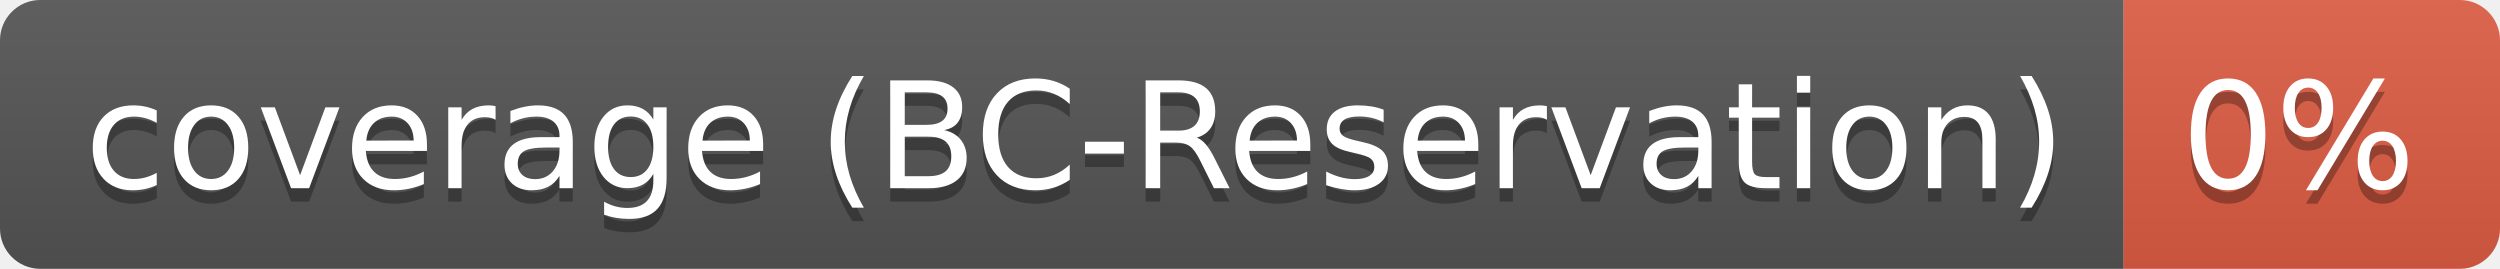
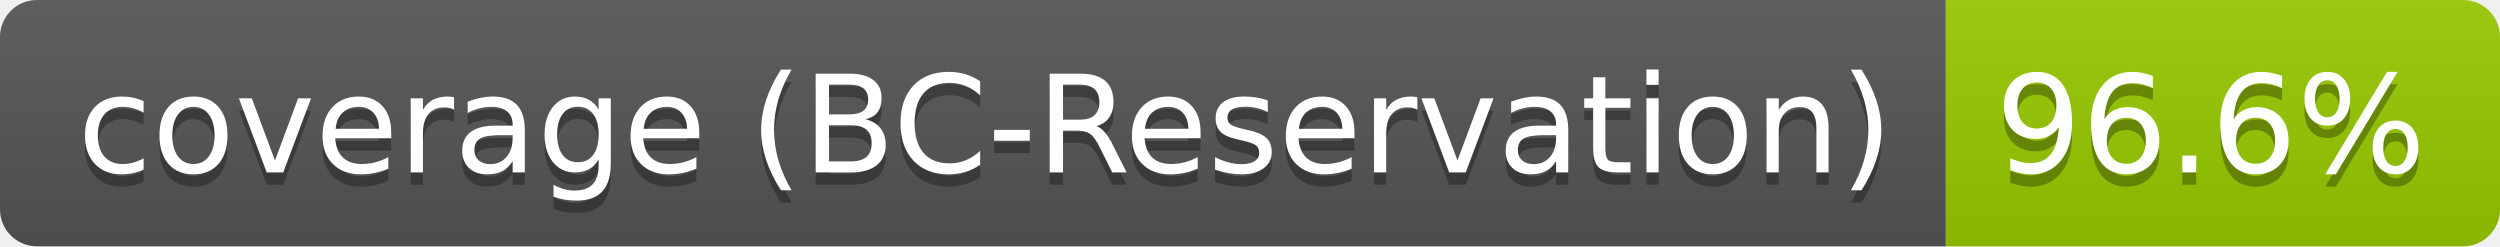
- <svg xmlns="http://www.w3.org/2000/svg" width="186" height="20" role="img" aria-label="coverage (BC-Reservation): 0%">
+ <svg xmlns="http://www.w3.org/2000/svg" width="203" height="20" role="img" aria-label="coverage (BC-Reservation): 96.6%">
  <linearGradient id="s" x2="0" y2="100%">
    <stop offset="0" stop-color="#bbb" stop-opacity=".1" />
    <stop offset="1" stop-opacity=".1" />
  </linearGradient>
  <clipPath id="r">
-     <rect width="186" height="20" rx="3" fill="#fff" />
+     <rect width="203" height="20" rx="3" fill="#fff" />
  </clipPath>
  <g clip-path="url(#r)">
    <rect width="158" height="20" fill="#555" />
-     <rect x="158" width="28" height="20" fill="#e05d44" />
-     <rect width="186" height="20" fill="url(#s)" />
+     <rect x="158" width="45" height="20" fill="#97ca00" />
+     <rect width="203" height="20" fill="url(#s)" />
  </g>
  <g fill="#fff" text-anchor="middle" font-family="Verdana,Geneva,DejaVu Sans,sans-serif" text-rendering="geometricPrecision" font-size="110">
    <text aria-hidden="true" x="800" y="150" fill="#010101" fill-opacity=".3" transform="scale(.1)" textLength="1480">coverage (BC-Reservation)</text>
    <text x="800" y="140" transform="scale(.1)" fill="#fff" textLength="1480">coverage (BC-Reservation)</text>
-     <text aria-hidden="true" x="1710" y="150" fill="#010101" fill-opacity=".3" transform="scale(.1)" textLength="175">0%</text>
-     <text x="1710" y="140" transform="scale(.1)" fill="#fff" textLength="175">0%</text>
+     <text aria-hidden="true" x="1795" y="150" fill="#010101" fill-opacity=".3" transform="scale(.1)" textLength="350">96.6%</text>
+     <text x="1795" y="140" transform="scale(.1)" fill="#fff" textLength="350">96.6%</text>
  </g>
</svg>
